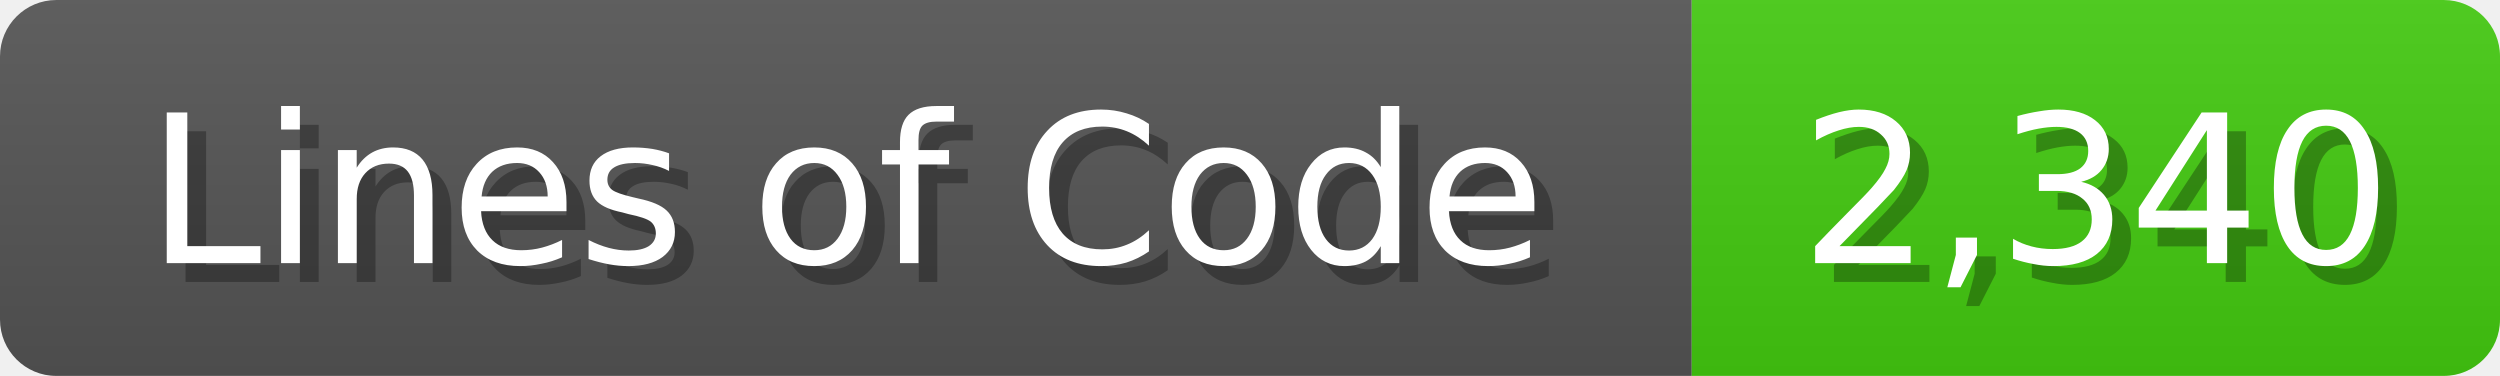
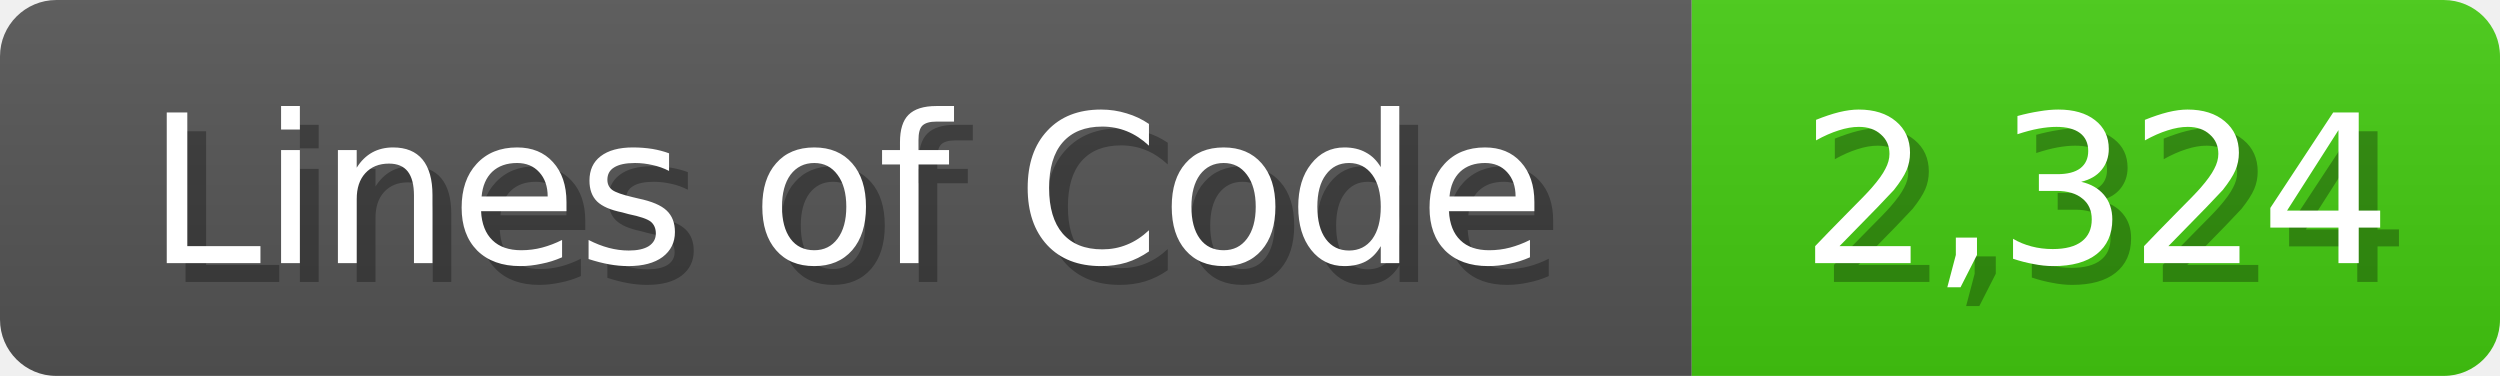
<svg xmlns="http://www.w3.org/2000/svg" width="133" height="20">
  <linearGradient id="b" x2="0" y2="100%">
    <stop offset="0" stop-color="#bbb" stop-opacity=".1" />
    <stop offset="1" stop-opacity=".1" />
  </linearGradient>
  <mask id="anybadge_1">
    <rect width="133" height="20" rx="3" fill="#fff" />
  </mask>
  <g mask="url(#anybadge_1)">
    <path fill="#555" d="M0 0h90v20H0z" />
    <path fill="#4C1" d="M90 0h43v20H90z" />
    <path fill="url(#b)" d="M0 0h133v20H0z" />
  </g>
  <g fill="#fff" text-anchor="middle" font-family="DejaVu Sans,Verdana,Geneva,sans-serif" font-size="11">
    <text x="46.0" y="15" fill="#010101" fill-opacity=".3">Lines of Code</text>
    <text x="45.0" y="14">Lines of Code</text>
  </g>
  <g fill="#fff" text-anchor="middle" font-family="DejaVu Sans,Verdana,Geneva,sans-serif" font-size="11">
-     <text x="112.5" y="15" fill="#010101" fill-opacity=".3">2,340</text>
-     <text x="111.5" y="14">2,340</text>
+     <text x="112.5" y="15" fill="#010101" fill-opacity=".3">2,324</text>
+     <text x="111.5" y="14">2,324</text>
  </g>
</svg>
